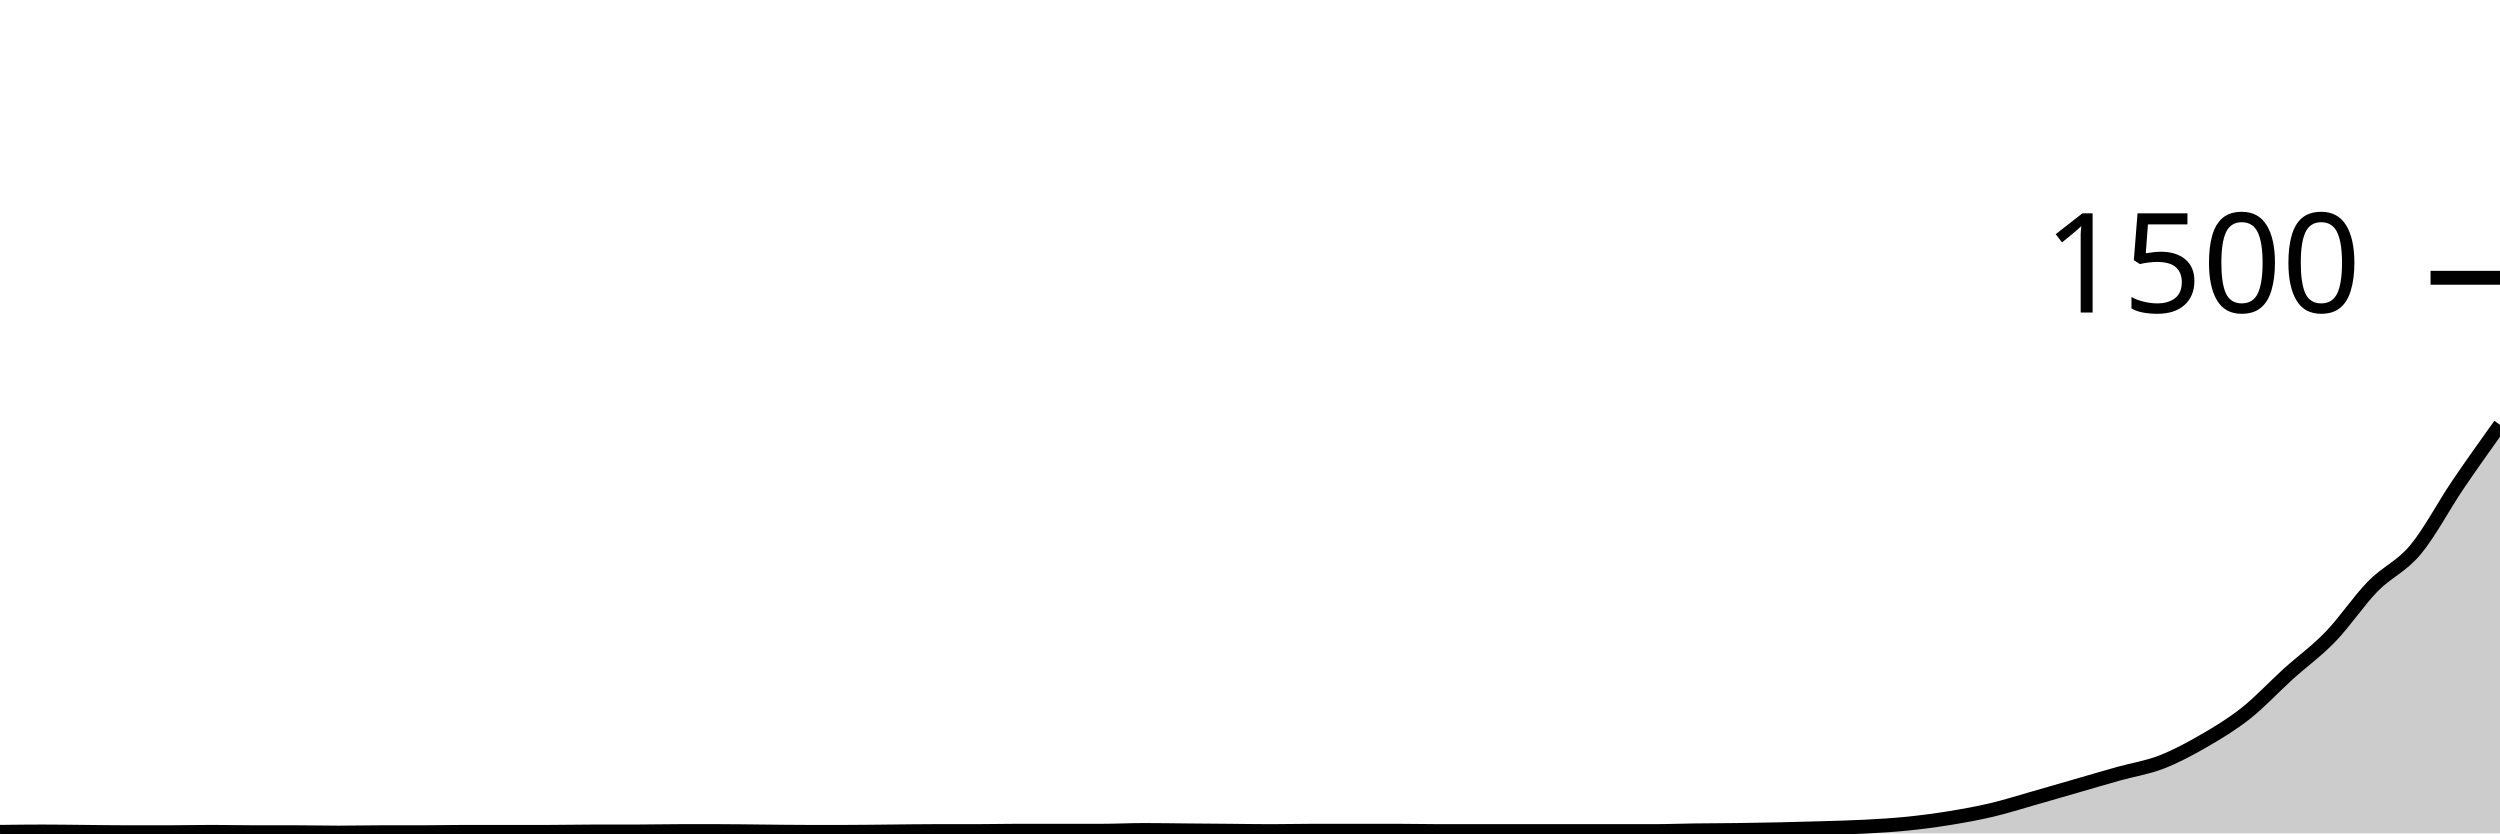
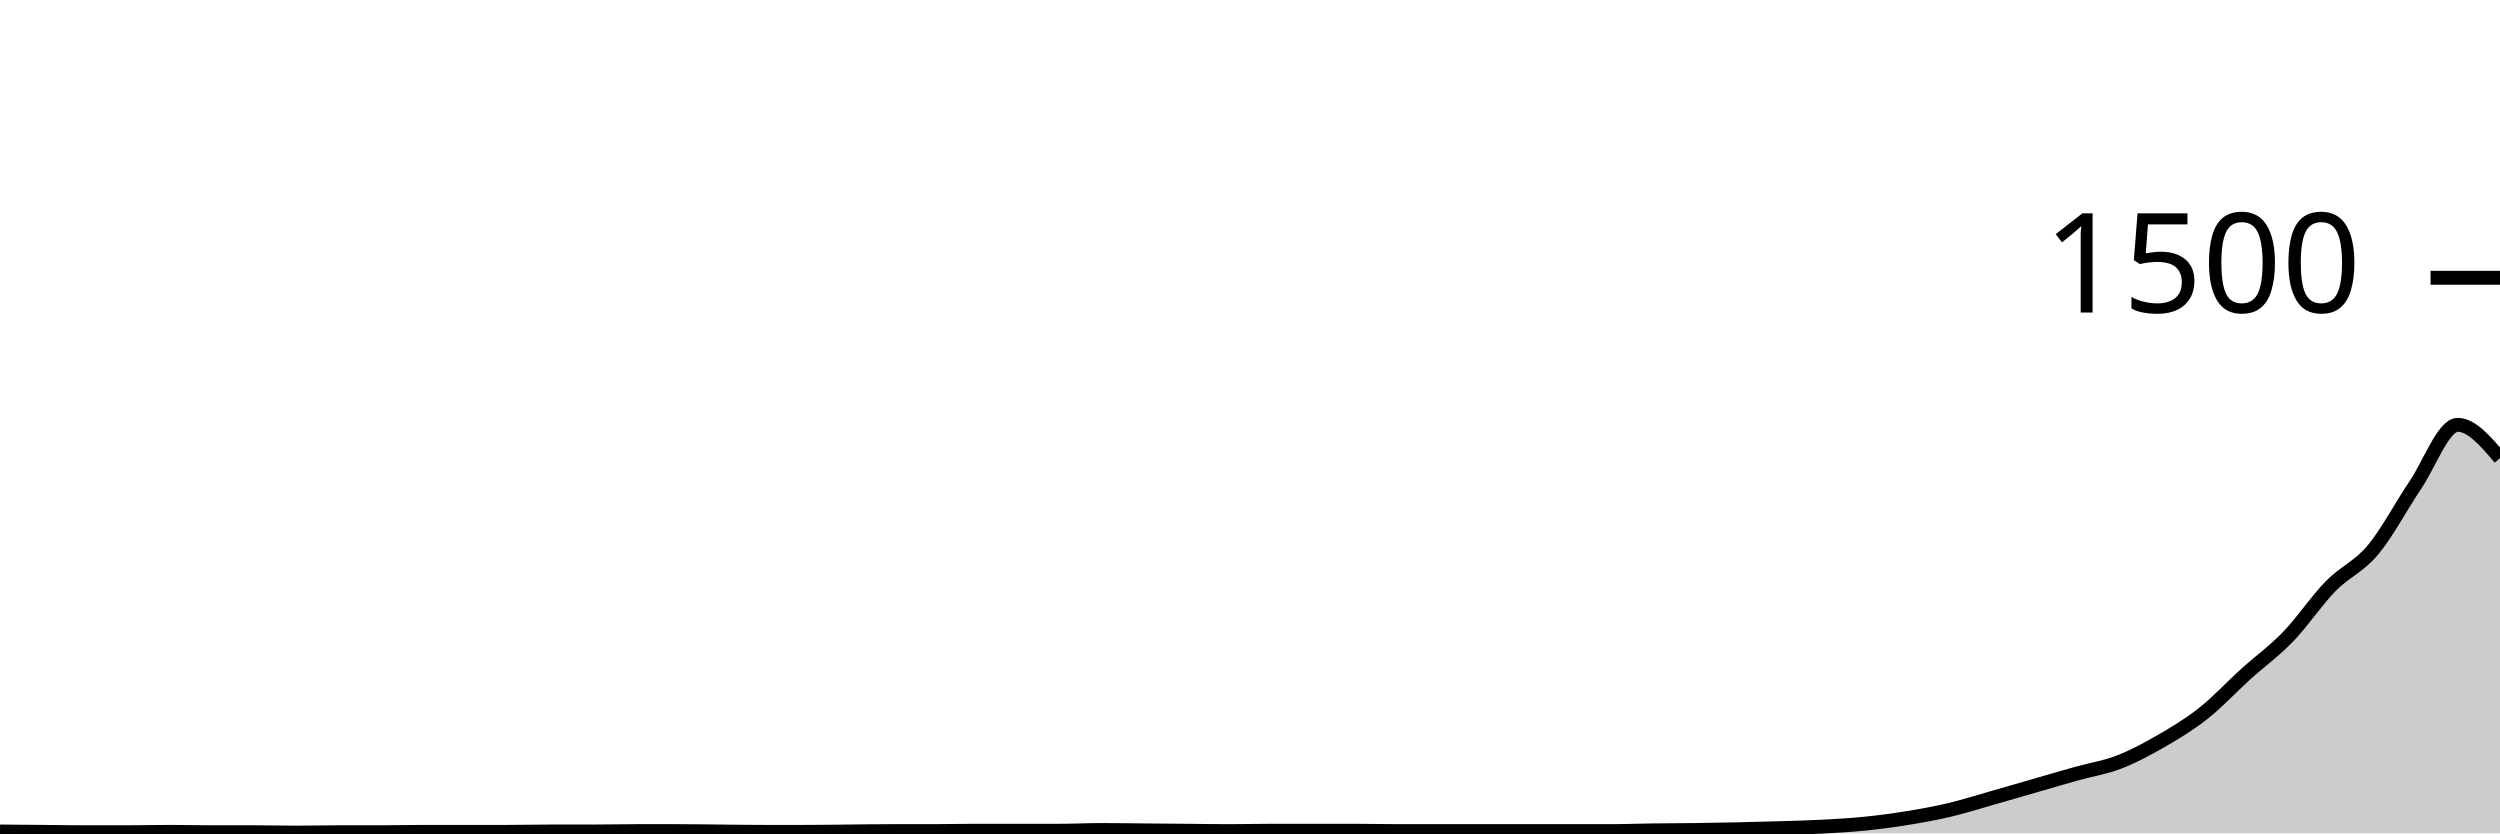
<svg xmlns="http://www.w3.org/2000/svg" viewBox="0 0 180 60">
  <g transform="translate(0,20)">
-     <path class="area" fill="rgba(0, 0, 0, 0.2)" d="M0,39.893C1.017,39.88,2.034,39.867,3.051,39.867C4.068,39.867,5.085,39.884,6.102,39.893C7.119,39.902,8.136,39.92,9.153,39.92C10.169,39.92,11.186,39.92,12.203,39.92C13.22,39.92,14.237,39.893,15.254,39.893C16.271,39.893,17.288,39.92,18.305,39.92C19.322,39.92,20.339,39.92,21.356,39.92C22.373,39.92,23.39,39.947,24.407,39.947C25.424,39.947,26.441,39.92,27.458,39.92C28.475,39.92,29.492,39.92,30.508,39.92C31.525,39.92,32.542,39.893,33.559,39.893C34.576,39.893,35.593,39.893,36.61,39.893C37.627,39.893,38.644,39.893,39.661,39.893C40.678,39.893,41.695,39.867,42.712,39.867C43.729,39.867,44.746,39.867,45.763,39.867C46.78,39.867,47.797,39.84,48.814,39.84C49.831,39.84,50.847,39.84,51.864,39.84C52.881,39.84,53.898,39.858,54.915,39.867C55.932,39.876,56.949,39.893,57.966,39.893C58.983,39.893,60,39.893,61.017,39.893C62.034,39.893,63.051,39.876,64.068,39.867C65.085,39.858,66.102,39.84,67.119,39.84C68.136,39.84,69.153,39.84,70.169,39.84C71.186,39.84,72.203,39.813,73.22,39.813C74.237,39.813,75.254,39.813,76.271,39.813C77.288,39.813,78.305,39.813,79.322,39.813C80.339,39.813,81.356,39.76,82.373,39.76C83.39,39.76,84.407,39.778,85.424,39.787C86.441,39.796,87.458,39.804,88.475,39.813C89.492,39.822,90.508,39.84,91.525,39.84C92.542,39.84,93.559,39.813,94.576,39.813C95.593,39.813,96.61,39.813,97.627,39.813C98.644,39.813,99.661,39.813,100.678,39.813C101.695,39.813,102.712,39.84,103.729,39.84C104.746,39.84,105.763,39.84,106.78,39.84C107.797,39.84,108.814,39.84,109.831,39.84C110.847,39.84,111.864,39.84,112.881,39.84C113.898,39.84,114.915,39.84,115.932,39.84C116.949,39.84,117.966,39.84,118.983,39.84C120,39.84,121.017,39.8,122.034,39.787C123.051,39.773,124.068,39.773,125.085,39.76C126.102,39.747,127.119,39.729,128.136,39.707C129.153,39.684,130.169,39.658,131.186,39.627C132.203,39.596,133.22,39.573,134.237,39.52C135.254,39.467,136.271,39.409,137.288,39.307C138.305,39.204,139.322,39.071,140.339,38.907C141.356,38.742,142.373,38.56,143.39,38.32C144.407,38.08,145.424,37.756,146.441,37.467C147.458,37.178,148.475,36.88,149.492,36.587C150.508,36.293,151.525,35.991,152.542,35.707C153.559,35.422,154.576,35.271,155.593,34.88C156.61,34.489,157.627,33.947,158.644,33.36C159.661,32.773,160.678,32.164,161.695,31.36C162.712,30.556,163.729,29.453,164.746,28.533C165.763,27.613,166.78,26.893,167.797,25.84C168.814,24.787,169.831,23.253,170.847,22.213C171.864,21.173,172.881,20.813,173.898,19.6C174.915,18.387,175.932,16.436,176.949,14.933C177.966,13.431,178.983,12.009,180,10.587L180,40C178.983,40,177.966,40,176.949,40C175.932,40,174.915,40,173.898,40C172.881,40,171.864,40,170.847,40C169.831,40,168.814,40,167.797,40C166.78,40,165.763,40,164.746,40C163.729,40,162.712,40,161.695,40C160.678,40,159.661,40,158.644,40C157.627,40,156.61,40,155.593,40C154.576,40,153.559,40,152.542,40C151.525,40,150.508,40,149.492,40C148.475,40,147.458,40,146.441,40C145.424,40,144.407,40,143.39,40C142.373,40,141.356,40,140.339,40C139.322,40,138.305,40,137.288,40C136.271,40,135.254,40,134.237,40C133.22,40,132.203,40,131.186,40C130.169,40,129.153,40,128.136,40C127.119,40,126.102,40,125.085,40C124.068,40,123.051,40,122.034,40C121.017,40,120,40,118.983,40C117.966,40,116.949,40,115.932,40C114.915,40,113.898,40,112.881,40C111.864,40,110.847,40,109.831,40C108.814,40,107.797,40,106.78,40C105.763,40,104.746,40,103.729,40C102.712,40,101.695,40,100.678,40C99.661,40,98.644,40,97.627,40C96.61,40,95.593,40,94.576,40C93.559,40,92.542,40,91.525,40C90.508,40,89.492,40,88.475,40C87.458,40,86.441,40,85.424,40C84.407,40,83.39,40,82.373,40C81.356,40,80.339,40,79.322,40C78.305,40,77.288,40,76.271,40C75.254,40,74.237,40,73.22,40C72.203,40,71.186,40,70.169,40C69.153,40,68.136,40,67.119,40C66.102,40,65.085,40,64.068,40C63.051,40,62.034,40,61.017,40C60,40,58.983,40,57.966,40C56.949,40,55.932,40,54.915,40C53.898,40,52.881,40,51.864,40C50.847,40,49.831,40,48.814,40C47.797,40,46.78,40,45.763,40C44.746,40,43.729,40,42.712,40C41.695,40,40.678,40,39.661,40C38.644,40,37.627,40,36.61,40C35.593,40,34.576,40,33.559,40C32.542,40,31.525,40,30.508,40C29.492,40,28.475,40,27.458,40C26.441,40,25.424,40,24.407,40C23.39,40,22.373,40,21.356,40C20.339,40,19.322,40,18.305,40C17.288,40,16.271,40,15.254,40C14.237,40,13.22,40,12.203,40C11.186,40,10.169,40,9.153,40C8.136,40,7.119,40,6.102,40C5.085,40,4.068,40,3.051,40C2.034,40,1.017,40,0,40Z" />
-     <path class="line" stroke="black" fill="none" d="M0,39.893C1.017,39.88,2.034,39.867,3.051,39.867C4.068,39.867,5.085,39.884,6.102,39.893C7.119,39.902,8.136,39.92,9.153,39.92C10.169,39.92,11.186,39.92,12.203,39.92C13.22,39.92,14.237,39.893,15.254,39.893C16.271,39.893,17.288,39.92,18.305,39.92C19.322,39.92,20.339,39.92,21.356,39.92C22.373,39.92,23.39,39.947,24.407,39.947C25.424,39.947,26.441,39.92,27.458,39.92C28.475,39.92,29.492,39.92,30.508,39.92C31.525,39.92,32.542,39.893,33.559,39.893C34.576,39.893,35.593,39.893,36.61,39.893C37.627,39.893,38.644,39.893,39.661,39.893C40.678,39.893,41.695,39.867,42.712,39.867C43.729,39.867,44.746,39.867,45.763,39.867C46.78,39.867,47.797,39.84,48.814,39.84C49.831,39.84,50.847,39.84,51.864,39.84C52.881,39.84,53.898,39.858,54.915,39.867C55.932,39.876,56.949,39.893,57.966,39.893C58.983,39.893,60,39.893,61.017,39.893C62.034,39.893,63.051,39.876,64.068,39.867C65.085,39.858,66.102,39.84,67.119,39.84C68.136,39.84,69.153,39.84,70.169,39.84C71.186,39.84,72.203,39.813,73.22,39.813C74.237,39.813,75.254,39.813,76.271,39.813C77.288,39.813,78.305,39.813,79.322,39.813C80.339,39.813,81.356,39.76,82.373,39.76C83.39,39.76,84.407,39.778,85.424,39.787C86.441,39.796,87.458,39.804,88.475,39.813C89.492,39.822,90.508,39.84,91.525,39.84C92.542,39.84,93.559,39.813,94.576,39.813C95.593,39.813,96.61,39.813,97.627,39.813C98.644,39.813,99.661,39.813,100.678,39.813C101.695,39.813,102.712,39.84,103.729,39.84C104.746,39.84,105.763,39.84,106.78,39.84C107.797,39.84,108.814,39.84,109.831,39.84C110.847,39.84,111.864,39.84,112.881,39.84C113.898,39.84,114.915,39.84,115.932,39.84C116.949,39.84,117.966,39.84,118.983,39.84C120,39.84,121.017,39.8,122.034,39.787C123.051,39.773,124.068,39.773,125.085,39.76C126.102,39.747,127.119,39.729,128.136,39.707C129.153,39.684,130.169,39.658,131.186,39.627C132.203,39.596,133.22,39.573,134.237,39.52C135.254,39.467,136.271,39.409,137.288,39.307C138.305,39.204,139.322,39.071,140.339,38.907C141.356,38.742,142.373,38.56,143.39,38.32C144.407,38.08,145.424,37.756,146.441,37.467C147.458,37.178,148.475,36.88,149.492,36.587C150.508,36.293,151.525,35.991,152.542,35.707C153.559,35.422,154.576,35.271,155.593,34.88C156.61,34.489,157.627,33.947,158.644,33.36C159.661,32.773,160.678,32.164,161.695,31.36C162.712,30.556,163.729,29.453,164.746,28.533C165.763,27.613,166.78,26.893,167.797,25.84C168.814,24.787,169.831,23.253,170.847,22.213C171.864,21.173,172.881,20.813,173.898,19.6C174.915,18.387,175.932,16.436,176.949,14.933C177.966,13.431,178.983,12.009,180,10.587" />
+     <path class="area" fill="rgba(0, 0, 0, 0.2)" d="M0,39.867C1.017,39.876,2.034,39.884,3.051,39.893C4.068,39.902,5.085,39.92,6.102,39.92C7.119,39.92,8.136,39.92,9.153,39.92C10.169,39.92,11.186,39.893,12.203,39.893C13.22,39.893,14.237,39.92,15.254,39.92C16.271,39.92,17.288,39.92,18.305,39.92C19.322,39.92,20.339,39.947,21.356,39.947C22.373,39.947,23.39,39.92,24.407,39.92C25.424,39.92,26.441,39.92,27.458,39.92C28.475,39.92,29.492,39.893,30.508,39.893C31.525,39.893,32.542,39.893,33.559,39.893C34.576,39.893,35.593,39.893,36.61,39.893C37.627,39.893,38.644,39.867,39.661,39.867C40.678,39.867,41.695,39.867,42.712,39.867C43.729,39.867,44.746,39.84,45.763,39.84C46.78,39.84,47.797,39.84,48.814,39.84C49.831,39.84,50.847,39.858,51.864,39.867C52.881,39.876,53.898,39.893,54.915,39.893C55.932,39.893,56.949,39.893,57.966,39.893C58.983,39.893,60,39.876,61.017,39.867C62.034,39.858,63.051,39.84,64.068,39.84C65.085,39.84,66.102,39.84,67.119,39.84C68.136,39.84,69.153,39.813,70.169,39.813C71.186,39.813,72.203,39.813,73.22,39.813C74.237,39.813,75.254,39.813,76.271,39.813C77.288,39.813,78.305,39.76,79.322,39.76C80.339,39.76,81.356,39.778,82.373,39.787C83.39,39.796,84.407,39.804,85.424,39.813C86.441,39.822,87.458,39.84,88.475,39.84C89.492,39.84,90.508,39.813,91.525,39.813C92.542,39.813,93.559,39.813,94.576,39.813C95.593,39.813,96.61,39.813,97.627,39.813C98.644,39.813,99.661,39.84,100.678,39.84C101.695,39.84,102.712,39.84,103.729,39.84C104.746,39.84,105.763,39.84,106.78,39.84C107.797,39.84,108.814,39.84,109.831,39.84C110.847,39.84,111.864,39.84,112.881,39.84C113.898,39.84,114.915,39.84,115.932,39.84C116.949,39.84,117.966,39.8,118.983,39.787C120,39.773,121.017,39.773,122.034,39.76C123.051,39.747,124.068,39.729,125.085,39.707C126.102,39.684,127.119,39.658,128.136,39.627C129.153,39.596,130.169,39.573,131.186,39.52C132.203,39.467,133.22,39.409,134.237,39.307C135.254,39.204,136.271,39.071,137.288,38.907C138.305,38.742,139.322,38.56,140.339,38.32C141.356,38.08,142.373,37.756,143.39,37.467C144.407,37.178,145.424,36.88,146.441,36.587C147.458,36.293,148.475,35.991,149.492,35.707C150.508,35.422,151.525,35.271,152.542,34.88C153.559,34.489,154.576,33.947,155.593,33.36C156.61,32.773,157.627,32.164,158.644,31.36C159.661,30.556,160.678,29.453,161.695,28.533C162.712,27.613,163.729,26.893,164.746,25.84C165.763,24.787,166.78,23.253,167.797,22.213C168.814,21.173,169.831,20.813,170.847,19.6C171.864,18.387,172.881,16.436,173.898,14.933C174.915,13.431,175.932,10.587,176.949,10.587C177.966,10.587,178.983,11.787,180,12.987L180,40C178.983,40,177.966,40,176.949,40C175.932,40,174.915,40,173.898,40C172.881,40,171.864,40,170.847,40C169.831,40,168.814,40,167.797,40C166.78,40,165.763,40,164.746,40C163.729,40,162.712,40,161.695,40C160.678,40,159.661,40,158.644,40C157.627,40,156.61,40,155.593,40C154.576,40,153.559,40,152.542,40C151.525,40,150.508,40,149.492,40C148.475,40,147.458,40,146.441,40C145.424,40,144.407,40,143.39,40C142.373,40,141.356,40,140.339,40C139.322,40,138.305,40,137.288,40C136.271,40,135.254,40,134.237,40C133.22,40,132.203,40,131.186,40C130.169,40,129.153,40,128.136,40C127.119,40,126.102,40,125.085,40C124.068,40,123.051,40,122.034,40C121.017,40,120,40,118.983,40C117.966,40,116.949,40,115.932,40C114.915,40,113.898,40,112.881,40C111.864,40,110.847,40,109.831,40C108.814,40,107.797,40,106.78,40C105.763,40,104.746,40,103.729,40C102.712,40,101.695,40,100.678,40C99.661,40,98.644,40,97.627,40C96.61,40,95.593,40,94.576,40C93.559,40,92.542,40,91.525,40C90.508,40,89.492,40,88.475,40C87.458,40,86.441,40,85.424,40C84.407,40,83.39,40,82.373,40C81.356,40,80.339,40,79.322,40C78.305,40,77.288,40,76.271,40C75.254,40,74.237,40,73.22,40C72.203,40,71.186,40,70.169,40C69.153,40,68.136,40,67.119,40C66.102,40,65.085,40,64.068,40C63.051,40,62.034,40,61.017,40C60,40,58.983,40,57.966,40C56.949,40,55.932,40,54.915,40C53.898,40,52.881,40,51.864,40C50.847,40,49.831,40,48.814,40C47.797,40,46.78,40,45.763,40C44.746,40,43.729,40,42.712,40C41.695,40,40.678,40,39.661,40C38.644,40,37.627,40,36.61,40C35.593,40,34.576,40,33.559,40C32.542,40,31.525,40,30.508,40C29.492,40,28.475,40,27.458,40C26.441,40,25.424,40,24.407,40C23.39,40,22.373,40,21.356,40C20.339,40,19.322,40,18.305,40C17.288,40,16.271,40,15.254,40C14.237,40,13.22,40,12.203,40C11.186,40,10.169,40,9.153,40C8.136,40,7.119,40,6.102,40C5.085,40,4.068,40,3.051,40C2.034,40,1.017,40,0,40Z" />
+     <path class="line" stroke="black" fill="none" d="M0,39.867C1.017,39.876,2.034,39.884,3.051,39.893C4.068,39.902,5.085,39.92,6.102,39.92C7.119,39.92,8.136,39.92,9.153,39.92C10.169,39.92,11.186,39.893,12.203,39.893C13.22,39.893,14.237,39.92,15.254,39.92C16.271,39.92,17.288,39.92,18.305,39.92C19.322,39.92,20.339,39.947,21.356,39.947C22.373,39.947,23.39,39.92,24.407,39.92C25.424,39.92,26.441,39.92,27.458,39.92C28.475,39.92,29.492,39.893,30.508,39.893C31.525,39.893,32.542,39.893,33.559,39.893C34.576,39.893,35.593,39.893,36.61,39.893C37.627,39.893,38.644,39.867,39.661,39.867C40.678,39.867,41.695,39.867,42.712,39.867C43.729,39.867,44.746,39.84,45.763,39.84C46.78,39.84,47.797,39.84,48.814,39.84C49.831,39.84,50.847,39.858,51.864,39.867C52.881,39.876,53.898,39.893,54.915,39.893C55.932,39.893,56.949,39.893,57.966,39.893C58.983,39.893,60,39.876,61.017,39.867C62.034,39.858,63.051,39.84,64.068,39.84C65.085,39.84,66.102,39.84,67.119,39.84C68.136,39.84,69.153,39.813,70.169,39.813C71.186,39.813,72.203,39.813,73.22,39.813C74.237,39.813,75.254,39.813,76.271,39.813C77.288,39.813,78.305,39.76,79.322,39.76C80.339,39.76,81.356,39.778,82.373,39.787C83.39,39.796,84.407,39.804,85.424,39.813C86.441,39.822,87.458,39.84,88.475,39.84C89.492,39.84,90.508,39.813,91.525,39.813C92.542,39.813,93.559,39.813,94.576,39.813C95.593,39.813,96.61,39.813,97.627,39.813C98.644,39.813,99.661,39.84,100.678,39.84C101.695,39.84,102.712,39.84,103.729,39.84C104.746,39.84,105.763,39.84,106.78,39.84C107.797,39.84,108.814,39.84,109.831,39.84C110.847,39.84,111.864,39.84,112.881,39.84C113.898,39.84,114.915,39.84,115.932,39.84C116.949,39.84,117.966,39.8,118.983,39.787C120,39.773,121.017,39.773,122.034,39.76C123.051,39.747,124.068,39.729,125.085,39.707C126.102,39.684,127.119,39.658,128.136,39.627C129.153,39.596,130.169,39.573,131.186,39.52C132.203,39.467,133.22,39.409,134.237,39.307C135.254,39.204,136.271,39.071,137.288,38.907C138.305,38.742,139.322,38.56,140.339,38.32C141.356,38.08,142.373,37.756,143.39,37.467C144.407,37.178,145.424,36.88,146.441,36.587C147.458,36.293,148.475,35.991,149.492,35.707C150.508,35.422,151.525,35.271,152.542,34.88C153.559,34.489,154.576,33.947,155.593,33.36C156.61,32.773,157.627,32.164,158.644,31.36C159.661,30.556,160.678,29.453,161.695,28.533C162.712,27.613,163.729,26.893,164.746,25.84C165.763,24.787,166.78,23.253,167.797,22.213C168.814,21.173,169.831,20.813,170.847,19.6C171.864,18.387,172.881,16.436,173.898,14.933C174.915,13.431,175.932,10.587,176.949,10.587C177.966,10.587,178.983,11.787,180,12.987" />
    <path class="axis-ceiling" stroke-width="1" stroke="black" fill="none" d="M175,0L180,0" />
    <text class="axis-ceiling-label" font-family="sans-serif" text-anchor="end" font-size="10px" x="170" y="2.5">1500</text>
  </g>
</svg>
